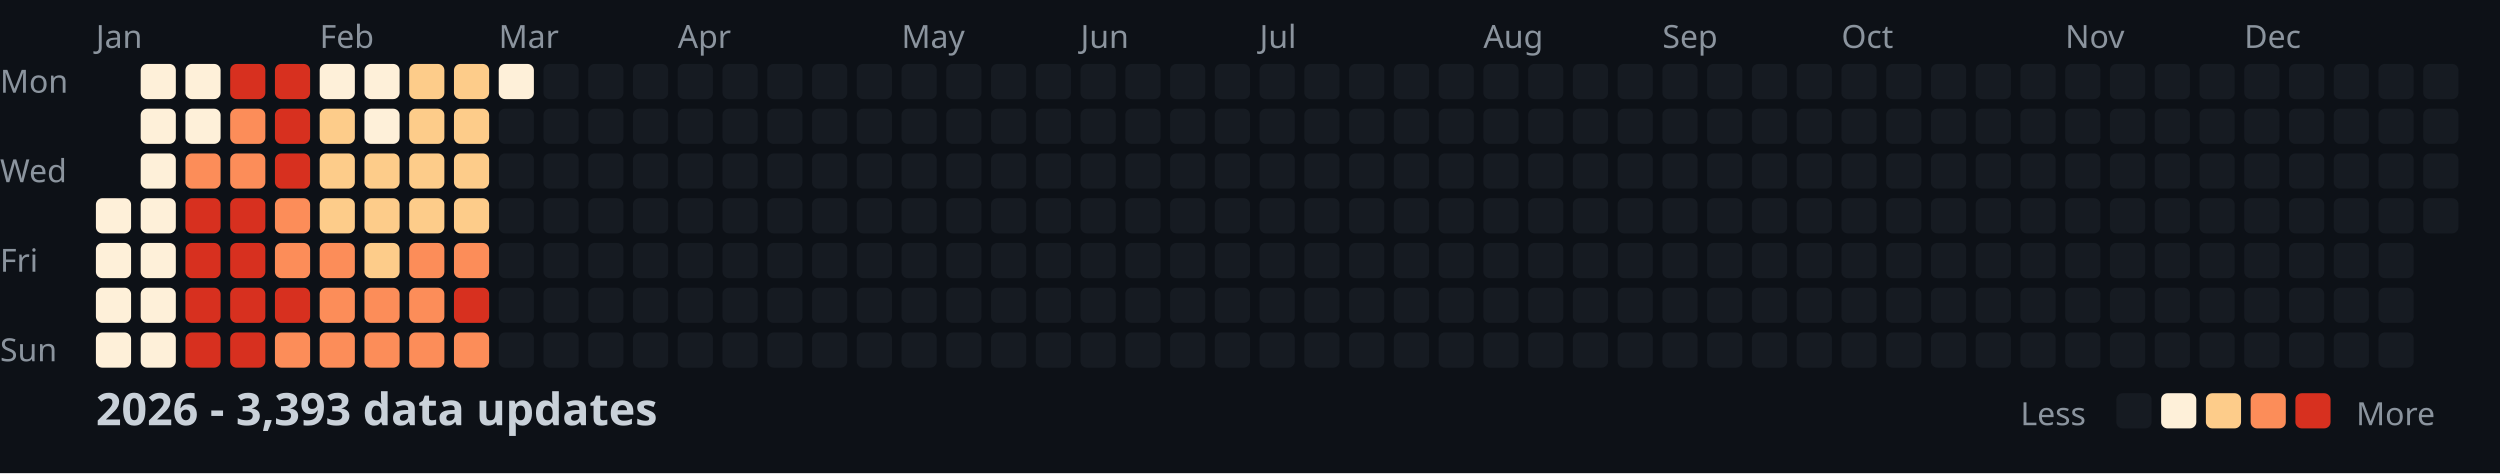
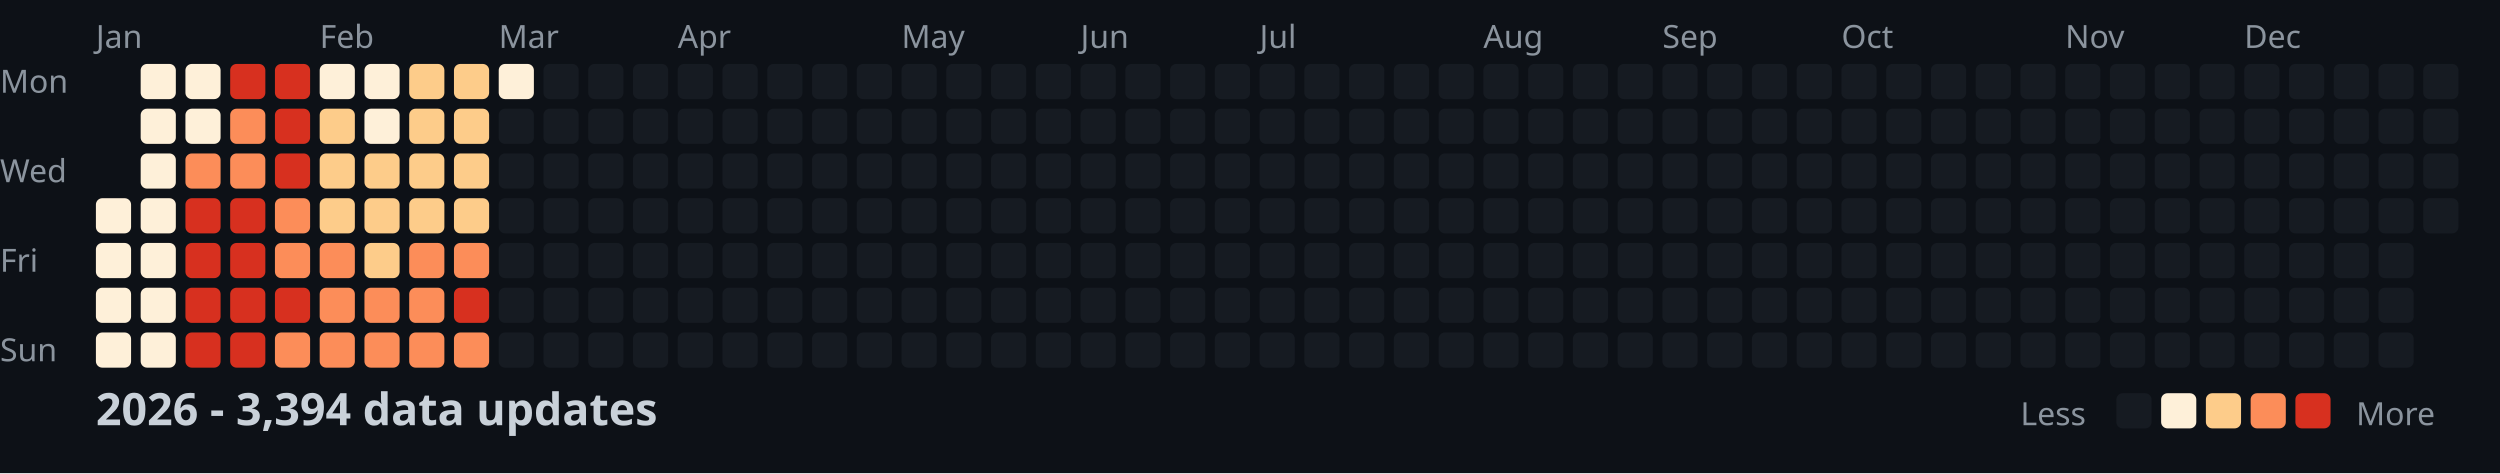
<svg xmlns="http://www.w3.org/2000/svg" width="782" height="148">
  <style>
    .month { font: 10px sans-serif; fill: #8b949e; }
    .day { font: 10px sans-serif; fill: #8b949e; }
    .title { font: bold 14px sans-serif; fill: #c9d1d9; }
    .legend { font: 10px sans-serif; fill: #8b949e; }
  </style>
  <rect width="100%" height="100%" fill="#0d1117" />
  <text x="0" y="29" class="day">Mon</text>
  <text x="0" y="57" class="day">Wed</text>
  <text x="0" y="85" class="day">Fri</text>
  <text x="0" y="113" class="day">Sun</text>
  <text x="30" y="15" class="month">Jan</text>
  <text x="100" y="15" class="month">Feb</text>
  <text x="156" y="15" class="month">Mar</text>
  <text x="212" y="15" class="month">Apr</text>
  <text x="282" y="15" class="month">May</text>
  <text x="338" y="15" class="month">Jun</text>
  <text x="394" y="15" class="month">Jul</text>
  <text x="464" y="15" class="month">Aug</text>
  <text x="520" y="15" class="month">Sep</text>
  <text x="576" y="15" class="month">Oct</text>
  <text x="646" y="15" class="month">Nov</text>
  <text x="702" y="15" class="month">Dec</text>
  <rect x="30" y="62" width="11" height="11" fill="#fef0d9" rx="2" />
  <rect x="30" y="76" width="11" height="11" fill="#fef0d9" rx="2" />
  <rect x="30" y="90" width="11" height="11" fill="#fef0d9" rx="2" />
  <rect x="30" y="104" width="11" height="11" fill="#fef0d9" rx="2" />
  <rect x="44" y="20" width="11" height="11" fill="#fef0d9" rx="2" />
  <rect x="44" y="34" width="11" height="11" fill="#fef0d9" rx="2" />
  <rect x="44" y="48" width="11" height="11" fill="#fef0d9" rx="2" />
  <rect x="44" y="62" width="11" height="11" fill="#fef0d9" rx="2" />
  <rect x="44" y="76" width="11" height="11" fill="#fef0d9" rx="2" />
  <rect x="44" y="90" width="11" height="11" fill="#fef0d9" rx="2" />
  <rect x="44" y="104" width="11" height="11" fill="#fef0d9" rx="2" />
  <rect x="58" y="20" width="11" height="11" fill="#fef0d9" rx="2" />
  <rect x="58" y="34" width="11" height="11" fill="#fef0d9" rx="2" />
  <rect x="58" y="48" width="11" height="11" fill="#fc8d59" rx="2" />
  <rect x="58" y="62" width="11" height="11" fill="#d7301f" rx="2" />
  <rect x="58" y="76" width="11" height="11" fill="#d7301f" rx="2" />
  <rect x="58" y="90" width="11" height="11" fill="#d7301f" rx="2" />
  <rect x="58" y="104" width="11" height="11" fill="#d7301f" rx="2" />
  <rect x="72" y="20" width="11" height="11" fill="#d7301f" rx="2" />
  <rect x="72" y="34" width="11" height="11" fill="#fc8d59" rx="2" />
  <rect x="72" y="48" width="11" height="11" fill="#fc8d59" rx="2" />
  <rect x="72" y="62" width="11" height="11" fill="#d7301f" rx="2" />
  <rect x="72" y="76" width="11" height="11" fill="#d7301f" rx="2" />
  <rect x="72" y="90" width="11" height="11" fill="#d7301f" rx="2" />
  <rect x="72" y="104" width="11" height="11" fill="#d7301f" rx="2" />
  <rect x="86" y="20" width="11" height="11" fill="#d7301f" rx="2" />
  <rect x="86" y="34" width="11" height="11" fill="#d7301f" rx="2" />
  <rect x="86" y="48" width="11" height="11" fill="#d7301f" rx="2" />
  <rect x="86" y="62" width="11" height="11" fill="#fc8d59" rx="2" />
  <rect x="86" y="76" width="11" height="11" fill="#fc8d59" rx="2" />
  <rect x="86" y="90" width="11" height="11" fill="#d7301f" rx="2" />
  <rect x="86" y="104" width="11" height="11" fill="#fc8d59" rx="2" />
  <rect x="100" y="20" width="11" height="11" fill="#fef0d9" rx="2" />
  <rect x="100" y="34" width="11" height="11" fill="#fdcc8a" rx="2" />
  <rect x="100" y="48" width="11" height="11" fill="#fdcc8a" rx="2" />
  <rect x="100" y="62" width="11" height="11" fill="#fdcc8a" rx="2" />
  <rect x="100" y="76" width="11" height="11" fill="#fc8d59" rx="2" />
  <rect x="100" y="90" width="11" height="11" fill="#fc8d59" rx="2" />
  <rect x="100" y="104" width="11" height="11" fill="#fc8d59" rx="2" />
  <rect x="114" y="20" width="11" height="11" fill="#fef0d9" rx="2" />
  <rect x="114" y="34" width="11" height="11" fill="#fef0d9" rx="2" />
  <rect x="114" y="48" width="11" height="11" fill="#fdcc8a" rx="2" />
  <rect x="114" y="62" width="11" height="11" fill="#fdcc8a" rx="2" />
  <rect x="114" y="76" width="11" height="11" fill="#fdcc8a" rx="2" />
  <rect x="114" y="90" width="11" height="11" fill="#fc8d59" rx="2" />
  <rect x="114" y="104" width="11" height="11" fill="#fc8d59" rx="2" />
  <rect x="128" y="20" width="11" height="11" fill="#fdcc8a" rx="2" />
  <rect x="128" y="34" width="11" height="11" fill="#fdcc8a" rx="2" />
  <rect x="128" y="48" width="11" height="11" fill="#fdcc8a" rx="2" />
  <rect x="128" y="62" width="11" height="11" fill="#fdcc8a" rx="2" />
  <rect x="128" y="76" width="11" height="11" fill="#fc8d59" rx="2" />
  <rect x="128" y="90" width="11" height="11" fill="#fc8d59" rx="2" />
  <rect x="128" y="104" width="11" height="11" fill="#fc8d59" rx="2" />
  <rect x="142" y="20" width="11" height="11" fill="#fdcc8a" rx="2" />
  <rect x="142" y="34" width="11" height="11" fill="#fdcc8a" rx="2" />
  <rect x="142" y="48" width="11" height="11" fill="#fdcc8a" rx="2" />
  <rect x="142" y="62" width="11" height="11" fill="#fdcc8a" rx="2" />
  <rect x="142" y="76" width="11" height="11" fill="#fc8d59" rx="2" />
  <rect x="142" y="90" width="11" height="11" fill="#d7301f" rx="2" />
  <rect x="142" y="104" width="11" height="11" fill="#fc8d59" rx="2" />
  <rect x="156" y="20" width="11" height="11" fill="#fef0d9" rx="2" />
  <rect x="156" y="34" width="11" height="11" fill="#161b22" rx="2" />
  <rect x="156" y="48" width="11" height="11" fill="#161b22" rx="2" />
  <rect x="156" y="62" width="11" height="11" fill="#161b22" rx="2" />
  <rect x="156" y="76" width="11" height="11" fill="#161b22" rx="2" />
  <rect x="156" y="90" width="11" height="11" fill="#161b22" rx="2" />
  <rect x="156" y="104" width="11" height="11" fill="#161b22" rx="2" />
  <rect x="170" y="20" width="11" height="11" fill="#161b22" rx="2" />
  <rect x="170" y="34" width="11" height="11" fill="#161b22" rx="2" />
  <rect x="170" y="48" width="11" height="11" fill="#161b22" rx="2" />
  <rect x="170" y="62" width="11" height="11" fill="#161b22" rx="2" />
  <rect x="170" y="76" width="11" height="11" fill="#161b22" rx="2" />
  <rect x="170" y="90" width="11" height="11" fill="#161b22" rx="2" />
  <rect x="170" y="104" width="11" height="11" fill="#161b22" rx="2" />
  <rect x="184" y="20" width="11" height="11" fill="#161b22" rx="2" />
  <rect x="184" y="34" width="11" height="11" fill="#161b22" rx="2" />
  <rect x="184" y="48" width="11" height="11" fill="#161b22" rx="2" />
  <rect x="184" y="62" width="11" height="11" fill="#161b22" rx="2" />
  <rect x="184" y="76" width="11" height="11" fill="#161b22" rx="2" />
  <rect x="184" y="90" width="11" height="11" fill="#161b22" rx="2" />
  <rect x="184" y="104" width="11" height="11" fill="#161b22" rx="2" />
  <rect x="198" y="20" width="11" height="11" fill="#161b22" rx="2" />
  <rect x="198" y="34" width="11" height="11" fill="#161b22" rx="2" />
  <rect x="198" y="48" width="11" height="11" fill="#161b22" rx="2" />
  <rect x="198" y="62" width="11" height="11" fill="#161b22" rx="2" />
  <rect x="198" y="76" width="11" height="11" fill="#161b22" rx="2" />
  <rect x="198" y="90" width="11" height="11" fill="#161b22" rx="2" />
  <rect x="198" y="104" width="11" height="11" fill="#161b22" rx="2" />
  <rect x="212" y="20" width="11" height="11" fill="#161b22" rx="2" />
  <rect x="212" y="34" width="11" height="11" fill="#161b22" rx="2" />
  <rect x="212" y="48" width="11" height="11" fill="#161b22" rx="2" />
  <rect x="212" y="62" width="11" height="11" fill="#161b22" rx="2" />
  <rect x="212" y="76" width="11" height="11" fill="#161b22" rx="2" />
  <rect x="212" y="90" width="11" height="11" fill="#161b22" rx="2" />
  <rect x="212" y="104" width="11" height="11" fill="#161b22" rx="2" />
  <rect x="226" y="20" width="11" height="11" fill="#161b22" rx="2" />
  <rect x="226" y="34" width="11" height="11" fill="#161b22" rx="2" />
  <rect x="226" y="48" width="11" height="11" fill="#161b22" rx="2" />
  <rect x="226" y="62" width="11" height="11" fill="#161b22" rx="2" />
  <rect x="226" y="76" width="11" height="11" fill="#161b22" rx="2" />
  <rect x="226" y="90" width="11" height="11" fill="#161b22" rx="2" />
  <rect x="226" y="104" width="11" height="11" fill="#161b22" rx="2" />
  <rect x="240" y="20" width="11" height="11" fill="#161b22" rx="2" />
  <rect x="240" y="34" width="11" height="11" fill="#161b22" rx="2" />
  <rect x="240" y="48" width="11" height="11" fill="#161b22" rx="2" />
  <rect x="240" y="62" width="11" height="11" fill="#161b22" rx="2" />
  <rect x="240" y="76" width="11" height="11" fill="#161b22" rx="2" />
  <rect x="240" y="90" width="11" height="11" fill="#161b22" rx="2" />
  <rect x="240" y="104" width="11" height="11" fill="#161b22" rx="2" />
  <rect x="254" y="20" width="11" height="11" fill="#161b22" rx="2" />
  <rect x="254" y="34" width="11" height="11" fill="#161b22" rx="2" />
  <rect x="254" y="48" width="11" height="11" fill="#161b22" rx="2" />
  <rect x="254" y="62" width="11" height="11" fill="#161b22" rx="2" />
  <rect x="254" y="76" width="11" height="11" fill="#161b22" rx="2" />
  <rect x="254" y="90" width="11" height="11" fill="#161b22" rx="2" />
  <rect x="254" y="104" width="11" height="11" fill="#161b22" rx="2" />
  <rect x="268" y="20" width="11" height="11" fill="#161b22" rx="2" />
  <rect x="268" y="34" width="11" height="11" fill="#161b22" rx="2" />
  <rect x="268" y="48" width="11" height="11" fill="#161b22" rx="2" />
  <rect x="268" y="62" width="11" height="11" fill="#161b22" rx="2" />
  <rect x="268" y="76" width="11" height="11" fill="#161b22" rx="2" />
  <rect x="268" y="90" width="11" height="11" fill="#161b22" rx="2" />
  <rect x="268" y="104" width="11" height="11" fill="#161b22" rx="2" />
  <rect x="282" y="20" width="11" height="11" fill="#161b22" rx="2" />
  <rect x="282" y="34" width="11" height="11" fill="#161b22" rx="2" />
  <rect x="282" y="48" width="11" height="11" fill="#161b22" rx="2" />
  <rect x="282" y="62" width="11" height="11" fill="#161b22" rx="2" />
  <rect x="282" y="76" width="11" height="11" fill="#161b22" rx="2" />
  <rect x="282" y="90" width="11" height="11" fill="#161b22" rx="2" />
  <rect x="282" y="104" width="11" height="11" fill="#161b22" rx="2" />
  <rect x="296" y="20" width="11" height="11" fill="#161b22" rx="2" />
  <rect x="296" y="34" width="11" height="11" fill="#161b22" rx="2" />
  <rect x="296" y="48" width="11" height="11" fill="#161b22" rx="2" />
  <rect x="296" y="62" width="11" height="11" fill="#161b22" rx="2" />
  <rect x="296" y="76" width="11" height="11" fill="#161b22" rx="2" />
  <rect x="296" y="90" width="11" height="11" fill="#161b22" rx="2" />
  <rect x="296" y="104" width="11" height="11" fill="#161b22" rx="2" />
  <rect x="310" y="20" width="11" height="11" fill="#161b22" rx="2" />
  <rect x="310" y="34" width="11" height="11" fill="#161b22" rx="2" />
  <rect x="310" y="48" width="11" height="11" fill="#161b22" rx="2" />
  <rect x="310" y="62" width="11" height="11" fill="#161b22" rx="2" />
  <rect x="310" y="76" width="11" height="11" fill="#161b22" rx="2" />
  <rect x="310" y="90" width="11" height="11" fill="#161b22" rx="2" />
  <rect x="310" y="104" width="11" height="11" fill="#161b22" rx="2" />
  <rect x="324" y="20" width="11" height="11" fill="#161b22" rx="2" />
  <rect x="324" y="34" width="11" height="11" fill="#161b22" rx="2" />
  <rect x="324" y="48" width="11" height="11" fill="#161b22" rx="2" />
  <rect x="324" y="62" width="11" height="11" fill="#161b22" rx="2" />
  <rect x="324" y="76" width="11" height="11" fill="#161b22" rx="2" />
  <rect x="324" y="90" width="11" height="11" fill="#161b22" rx="2" />
  <rect x="324" y="104" width="11" height="11" fill="#161b22" rx="2" />
  <rect x="338" y="20" width="11" height="11" fill="#161b22" rx="2" />
  <rect x="338" y="34" width="11" height="11" fill="#161b22" rx="2" />
  <rect x="338" y="48" width="11" height="11" fill="#161b22" rx="2" />
  <rect x="338" y="62" width="11" height="11" fill="#161b22" rx="2" />
  <rect x="338" y="76" width="11" height="11" fill="#161b22" rx="2" />
  <rect x="338" y="90" width="11" height="11" fill="#161b22" rx="2" />
  <rect x="338" y="104" width="11" height="11" fill="#161b22" rx="2" />
  <rect x="352" y="20" width="11" height="11" fill="#161b22" rx="2" />
  <rect x="352" y="34" width="11" height="11" fill="#161b22" rx="2" />
  <rect x="352" y="48" width="11" height="11" fill="#161b22" rx="2" />
  <rect x="352" y="62" width="11" height="11" fill="#161b22" rx="2" />
  <rect x="352" y="76" width="11" height="11" fill="#161b22" rx="2" />
  <rect x="352" y="90" width="11" height="11" fill="#161b22" rx="2" />
  <rect x="352" y="104" width="11" height="11" fill="#161b22" rx="2" />
  <rect x="366" y="20" width="11" height="11" fill="#161b22" rx="2" />
  <rect x="366" y="34" width="11" height="11" fill="#161b22" rx="2" />
  <rect x="366" y="48" width="11" height="11" fill="#161b22" rx="2" />
  <rect x="366" y="62" width="11" height="11" fill="#161b22" rx="2" />
  <rect x="366" y="76" width="11" height="11" fill="#161b22" rx="2" />
  <rect x="366" y="90" width="11" height="11" fill="#161b22" rx="2" />
  <rect x="366" y="104" width="11" height="11" fill="#161b22" rx="2" />
  <rect x="380" y="20" width="11" height="11" fill="#161b22" rx="2" />
  <rect x="380" y="34" width="11" height="11" fill="#161b22" rx="2" />
  <rect x="380" y="48" width="11" height="11" fill="#161b22" rx="2" />
  <rect x="380" y="62" width="11" height="11" fill="#161b22" rx="2" />
  <rect x="380" y="76" width="11" height="11" fill="#161b22" rx="2" />
  <rect x="380" y="90" width="11" height="11" fill="#161b22" rx="2" />
  <rect x="380" y="104" width="11" height="11" fill="#161b22" rx="2" />
  <rect x="394" y="20" width="11" height="11" fill="#161b22" rx="2" />
  <rect x="394" y="34" width="11" height="11" fill="#161b22" rx="2" />
  <rect x="394" y="48" width="11" height="11" fill="#161b22" rx="2" />
  <rect x="394" y="62" width="11" height="11" fill="#161b22" rx="2" />
  <rect x="394" y="76" width="11" height="11" fill="#161b22" rx="2" />
  <rect x="394" y="90" width="11" height="11" fill="#161b22" rx="2" />
  <rect x="394" y="104" width="11" height="11" fill="#161b22" rx="2" />
  <rect x="408" y="20" width="11" height="11" fill="#161b22" rx="2" />
  <rect x="408" y="34" width="11" height="11" fill="#161b22" rx="2" />
  <rect x="408" y="48" width="11" height="11" fill="#161b22" rx="2" />
  <rect x="408" y="62" width="11" height="11" fill="#161b22" rx="2" />
  <rect x="408" y="76" width="11" height="11" fill="#161b22" rx="2" />
  <rect x="408" y="90" width="11" height="11" fill="#161b22" rx="2" />
  <rect x="408" y="104" width="11" height="11" fill="#161b22" rx="2" />
  <rect x="422" y="20" width="11" height="11" fill="#161b22" rx="2" />
  <rect x="422" y="34" width="11" height="11" fill="#161b22" rx="2" />
  <rect x="422" y="48" width="11" height="11" fill="#161b22" rx="2" />
  <rect x="422" y="62" width="11" height="11" fill="#161b22" rx="2" />
  <rect x="422" y="76" width="11" height="11" fill="#161b22" rx="2" />
  <rect x="422" y="90" width="11" height="11" fill="#161b22" rx="2" />
  <rect x="422" y="104" width="11" height="11" fill="#161b22" rx="2" />
  <rect x="436" y="20" width="11" height="11" fill="#161b22" rx="2" />
  <rect x="436" y="34" width="11" height="11" fill="#161b22" rx="2" />
  <rect x="436" y="48" width="11" height="11" fill="#161b22" rx="2" />
  <rect x="436" y="62" width="11" height="11" fill="#161b22" rx="2" />
  <rect x="436" y="76" width="11" height="11" fill="#161b22" rx="2" />
  <rect x="436" y="90" width="11" height="11" fill="#161b22" rx="2" />
  <rect x="436" y="104" width="11" height="11" fill="#161b22" rx="2" />
  <rect x="450" y="20" width="11" height="11" fill="#161b22" rx="2" />
  <rect x="450" y="34" width="11" height="11" fill="#161b22" rx="2" />
  <rect x="450" y="48" width="11" height="11" fill="#161b22" rx="2" />
  <rect x="450" y="62" width="11" height="11" fill="#161b22" rx="2" />
  <rect x="450" y="76" width="11" height="11" fill="#161b22" rx="2" />
  <rect x="450" y="90" width="11" height="11" fill="#161b22" rx="2" />
  <rect x="450" y="104" width="11" height="11" fill="#161b22" rx="2" />
  <rect x="464" y="20" width="11" height="11" fill="#161b22" rx="2" />
  <rect x="464" y="34" width="11" height="11" fill="#161b22" rx="2" />
  <rect x="464" y="48" width="11" height="11" fill="#161b22" rx="2" />
  <rect x="464" y="62" width="11" height="11" fill="#161b22" rx="2" />
  <rect x="464" y="76" width="11" height="11" fill="#161b22" rx="2" />
  <rect x="464" y="90" width="11" height="11" fill="#161b22" rx="2" />
  <rect x="464" y="104" width="11" height="11" fill="#161b22" rx="2" />
  <rect x="478" y="20" width="11" height="11" fill="#161b22" rx="2" />
  <rect x="478" y="34" width="11" height="11" fill="#161b22" rx="2" />
  <rect x="478" y="48" width="11" height="11" fill="#161b22" rx="2" />
  <rect x="478" y="62" width="11" height="11" fill="#161b22" rx="2" />
  <rect x="478" y="76" width="11" height="11" fill="#161b22" rx="2" />
  <rect x="478" y="90" width="11" height="11" fill="#161b22" rx="2" />
  <rect x="478" y="104" width="11" height="11" fill="#161b22" rx="2" />
  <rect x="492" y="20" width="11" height="11" fill="#161b22" rx="2" />
  <rect x="492" y="34" width="11" height="11" fill="#161b22" rx="2" />
  <rect x="492" y="48" width="11" height="11" fill="#161b22" rx="2" />
  <rect x="492" y="62" width="11" height="11" fill="#161b22" rx="2" />
  <rect x="492" y="76" width="11" height="11" fill="#161b22" rx="2" />
  <rect x="492" y="90" width="11" height="11" fill="#161b22" rx="2" />
  <rect x="492" y="104" width="11" height="11" fill="#161b22" rx="2" />
  <rect x="506" y="20" width="11" height="11" fill="#161b22" rx="2" />
  <rect x="506" y="34" width="11" height="11" fill="#161b22" rx="2" />
  <rect x="506" y="48" width="11" height="11" fill="#161b22" rx="2" />
  <rect x="506" y="62" width="11" height="11" fill="#161b22" rx="2" />
  <rect x="506" y="76" width="11" height="11" fill="#161b22" rx="2" />
  <rect x="506" y="90" width="11" height="11" fill="#161b22" rx="2" />
  <rect x="506" y="104" width="11" height="11" fill="#161b22" rx="2" />
  <rect x="520" y="20" width="11" height="11" fill="#161b22" rx="2" />
  <rect x="520" y="34" width="11" height="11" fill="#161b22" rx="2" />
  <rect x="520" y="48" width="11" height="11" fill="#161b22" rx="2" />
  <rect x="520" y="62" width="11" height="11" fill="#161b22" rx="2" />
  <rect x="520" y="76" width="11" height="11" fill="#161b22" rx="2" />
  <rect x="520" y="90" width="11" height="11" fill="#161b22" rx="2" />
  <rect x="520" y="104" width="11" height="11" fill="#161b22" rx="2" />
  <rect x="534" y="20" width="11" height="11" fill="#161b22" rx="2" />
  <rect x="534" y="34" width="11" height="11" fill="#161b22" rx="2" />
  <rect x="534" y="48" width="11" height="11" fill="#161b22" rx="2" />
  <rect x="534" y="62" width="11" height="11" fill="#161b22" rx="2" />
  <rect x="534" y="76" width="11" height="11" fill="#161b22" rx="2" />
  <rect x="534" y="90" width="11" height="11" fill="#161b22" rx="2" />
  <rect x="534" y="104" width="11" height="11" fill="#161b22" rx="2" />
  <rect x="548" y="20" width="11" height="11" fill="#161b22" rx="2" />
  <rect x="548" y="34" width="11" height="11" fill="#161b22" rx="2" />
  <rect x="548" y="48" width="11" height="11" fill="#161b22" rx="2" />
  <rect x="548" y="62" width="11" height="11" fill="#161b22" rx="2" />
  <rect x="548" y="76" width="11" height="11" fill="#161b22" rx="2" />
  <rect x="548" y="90" width="11" height="11" fill="#161b22" rx="2" />
  <rect x="548" y="104" width="11" height="11" fill="#161b22" rx="2" />
  <rect x="562" y="20" width="11" height="11" fill="#161b22" rx="2" />
  <rect x="562" y="34" width="11" height="11" fill="#161b22" rx="2" />
  <rect x="562" y="48" width="11" height="11" fill="#161b22" rx="2" />
  <rect x="562" y="62" width="11" height="11" fill="#161b22" rx="2" />
  <rect x="562" y="76" width="11" height="11" fill="#161b22" rx="2" />
  <rect x="562" y="90" width="11" height="11" fill="#161b22" rx="2" />
  <rect x="562" y="104" width="11" height="11" fill="#161b22" rx="2" />
  <rect x="576" y="20" width="11" height="11" fill="#161b22" rx="2" />
  <rect x="576" y="34" width="11" height="11" fill="#161b22" rx="2" />
  <rect x="576" y="48" width="11" height="11" fill="#161b22" rx="2" />
  <rect x="576" y="62" width="11" height="11" fill="#161b22" rx="2" />
  <rect x="576" y="76" width="11" height="11" fill="#161b22" rx="2" />
  <rect x="576" y="90" width="11" height="11" fill="#161b22" rx="2" />
  <rect x="576" y="104" width="11" height="11" fill="#161b22" rx="2" />
  <rect x="590" y="20" width="11" height="11" fill="#161b22" rx="2" />
  <rect x="590" y="34" width="11" height="11" fill="#161b22" rx="2" />
  <rect x="590" y="48" width="11" height="11" fill="#161b22" rx="2" />
  <rect x="590" y="62" width="11" height="11" fill="#161b22" rx="2" />
  <rect x="590" y="76" width="11" height="11" fill="#161b22" rx="2" />
  <rect x="590" y="90" width="11" height="11" fill="#161b22" rx="2" />
  <rect x="590" y="104" width="11" height="11" fill="#161b22" rx="2" />
  <rect x="604" y="20" width="11" height="11" fill="#161b22" rx="2" />
  <rect x="604" y="34" width="11" height="11" fill="#161b22" rx="2" />
  <rect x="604" y="48" width="11" height="11" fill="#161b22" rx="2" />
  <rect x="604" y="62" width="11" height="11" fill="#161b22" rx="2" />
  <rect x="604" y="76" width="11" height="11" fill="#161b22" rx="2" />
  <rect x="604" y="90" width="11" height="11" fill="#161b22" rx="2" />
  <rect x="604" y="104" width="11" height="11" fill="#161b22" rx="2" />
  <rect x="618" y="20" width="11" height="11" fill="#161b22" rx="2" />
  <rect x="618" y="34" width="11" height="11" fill="#161b22" rx="2" />
  <rect x="618" y="48" width="11" height="11" fill="#161b22" rx="2" />
  <rect x="618" y="62" width="11" height="11" fill="#161b22" rx="2" />
  <rect x="618" y="76" width="11" height="11" fill="#161b22" rx="2" />
  <rect x="618" y="90" width="11" height="11" fill="#161b22" rx="2" />
  <rect x="618" y="104" width="11" height="11" fill="#161b22" rx="2" />
  <rect x="632" y="20" width="11" height="11" fill="#161b22" rx="2" />
  <rect x="632" y="34" width="11" height="11" fill="#161b22" rx="2" />
  <rect x="632" y="48" width="11" height="11" fill="#161b22" rx="2" />
  <rect x="632" y="62" width="11" height="11" fill="#161b22" rx="2" />
  <rect x="632" y="76" width="11" height="11" fill="#161b22" rx="2" />
  <rect x="632" y="90" width="11" height="11" fill="#161b22" rx="2" />
  <rect x="632" y="104" width="11" height="11" fill="#161b22" rx="2" />
  <rect x="646" y="20" width="11" height="11" fill="#161b22" rx="2" />
  <rect x="646" y="34" width="11" height="11" fill="#161b22" rx="2" />
  <rect x="646" y="48" width="11" height="11" fill="#161b22" rx="2" />
  <rect x="646" y="62" width="11" height="11" fill="#161b22" rx="2" />
  <rect x="646" y="76" width="11" height="11" fill="#161b22" rx="2" />
  <rect x="646" y="90" width="11" height="11" fill="#161b22" rx="2" />
  <rect x="646" y="104" width="11" height="11" fill="#161b22" rx="2" />
  <rect x="660" y="20" width="11" height="11" fill="#161b22" rx="2" />
  <rect x="660" y="34" width="11" height="11" fill="#161b22" rx="2" />
  <rect x="660" y="48" width="11" height="11" fill="#161b22" rx="2" />
  <rect x="660" y="62" width="11" height="11" fill="#161b22" rx="2" />
  <rect x="660" y="76" width="11" height="11" fill="#161b22" rx="2" />
  <rect x="660" y="90" width="11" height="11" fill="#161b22" rx="2" />
  <rect x="660" y="104" width="11" height="11" fill="#161b22" rx="2" />
  <rect x="674" y="20" width="11" height="11" fill="#161b22" rx="2" />
  <rect x="674" y="34" width="11" height="11" fill="#161b22" rx="2" />
  <rect x="674" y="48" width="11" height="11" fill="#161b22" rx="2" />
  <rect x="674" y="62" width="11" height="11" fill="#161b22" rx="2" />
  <rect x="674" y="76" width="11" height="11" fill="#161b22" rx="2" />
  <rect x="674" y="90" width="11" height="11" fill="#161b22" rx="2" />
  <rect x="674" y="104" width="11" height="11" fill="#161b22" rx="2" />
  <rect x="688" y="20" width="11" height="11" fill="#161b22" rx="2" />
  <rect x="688" y="34" width="11" height="11" fill="#161b22" rx="2" />
  <rect x="688" y="48" width="11" height="11" fill="#161b22" rx="2" />
  <rect x="688" y="62" width="11" height="11" fill="#161b22" rx="2" />
  <rect x="688" y="76" width="11" height="11" fill="#161b22" rx="2" />
  <rect x="688" y="90" width="11" height="11" fill="#161b22" rx="2" />
  <rect x="688" y="104" width="11" height="11" fill="#161b22" rx="2" />
  <rect x="702" y="20" width="11" height="11" fill="#161b22" rx="2" />
  <rect x="702" y="34" width="11" height="11" fill="#161b22" rx="2" />
  <rect x="702" y="48" width="11" height="11" fill="#161b22" rx="2" />
  <rect x="702" y="62" width="11" height="11" fill="#161b22" rx="2" />
  <rect x="702" y="76" width="11" height="11" fill="#161b22" rx="2" />
  <rect x="702" y="90" width="11" height="11" fill="#161b22" rx="2" />
  <rect x="702" y="104" width="11" height="11" fill="#161b22" rx="2" />
  <rect x="716" y="20" width="11" height="11" fill="#161b22" rx="2" />
  <rect x="716" y="34" width="11" height="11" fill="#161b22" rx="2" />
  <rect x="716" y="48" width="11" height="11" fill="#161b22" rx="2" />
  <rect x="716" y="62" width="11" height="11" fill="#161b22" rx="2" />
  <rect x="716" y="76" width="11" height="11" fill="#161b22" rx="2" />
  <rect x="716" y="90" width="11" height="11" fill="#161b22" rx="2" />
  <rect x="716" y="104" width="11" height="11" fill="#161b22" rx="2" />
  <rect x="730" y="20" width="11" height="11" fill="#161b22" rx="2" />
  <rect x="730" y="34" width="11" height="11" fill="#161b22" rx="2" />
  <rect x="730" y="48" width="11" height="11" fill="#161b22" rx="2" />
  <rect x="730" y="62" width="11" height="11" fill="#161b22" rx="2" />
  <rect x="730" y="76" width="11" height="11" fill="#161b22" rx="2" />
  <rect x="730" y="90" width="11" height="11" fill="#161b22" rx="2" />
  <rect x="730" y="104" width="11" height="11" fill="#161b22" rx="2" />
  <rect x="744" y="20" width="11" height="11" fill="#161b22" rx="2" />
  <rect x="744" y="34" width="11" height="11" fill="#161b22" rx="2" />
  <rect x="744" y="48" width="11" height="11" fill="#161b22" rx="2" />
  <rect x="744" y="62" width="11" height="11" fill="#161b22" rx="2" />
  <rect x="744" y="76" width="11" height="11" fill="#161b22" rx="2" />
  <rect x="744" y="90" width="11" height="11" fill="#161b22" rx="2" />
  <rect x="744" y="104" width="11" height="11" fill="#161b22" rx="2" />
  <rect x="758" y="20" width="11" height="11" fill="#161b22" rx="2" />
  <rect x="758" y="34" width="11" height="11" fill="#161b22" rx="2" />
  <rect x="758" y="48" width="11" height="11" fill="#161b22" rx="2" />
  <rect x="758" y="62" width="11" height="11" fill="#161b22" rx="2" />
-   <text x="30" y="133" class="title">2026 - 3,393 data updates</text>
+   <text x="30" y="133" class="title">2026 - 3,394 data updates</text>
  <text x="632" y="133" class="legend">Less</text>
  <rect x="662" y="123" width="11" height="11" fill="#161b22" rx="2" />
  <rect x="676" y="123" width="11" height="11" fill="#fef0d9" rx="2" />
  <rect x="690" y="123" width="11" height="11" fill="#fdcc8a" rx="2" />
  <rect x="704" y="123" width="11" height="11" fill="#fc8d59" rx="2" />
  <rect x="718" y="123" width="11" height="11" fill="#d7301f" rx="2" />
  <text x="737" y="133" class="legend">More</text>
</svg>
